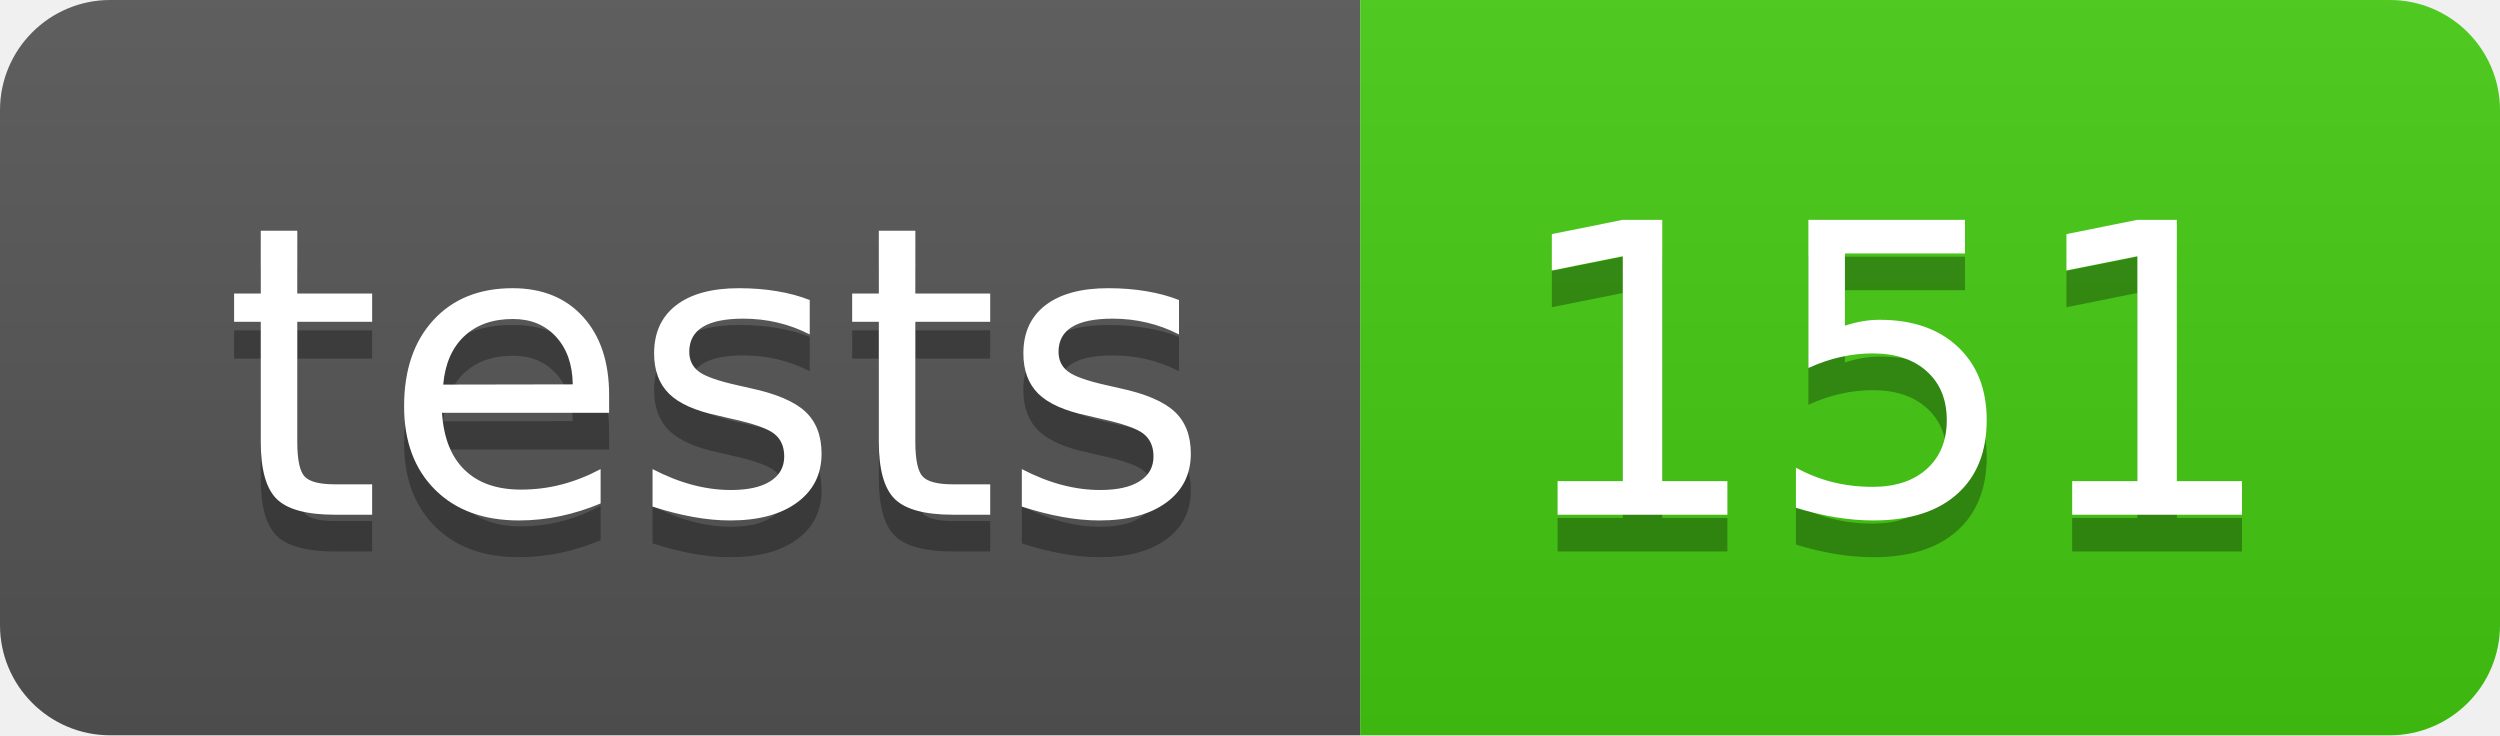
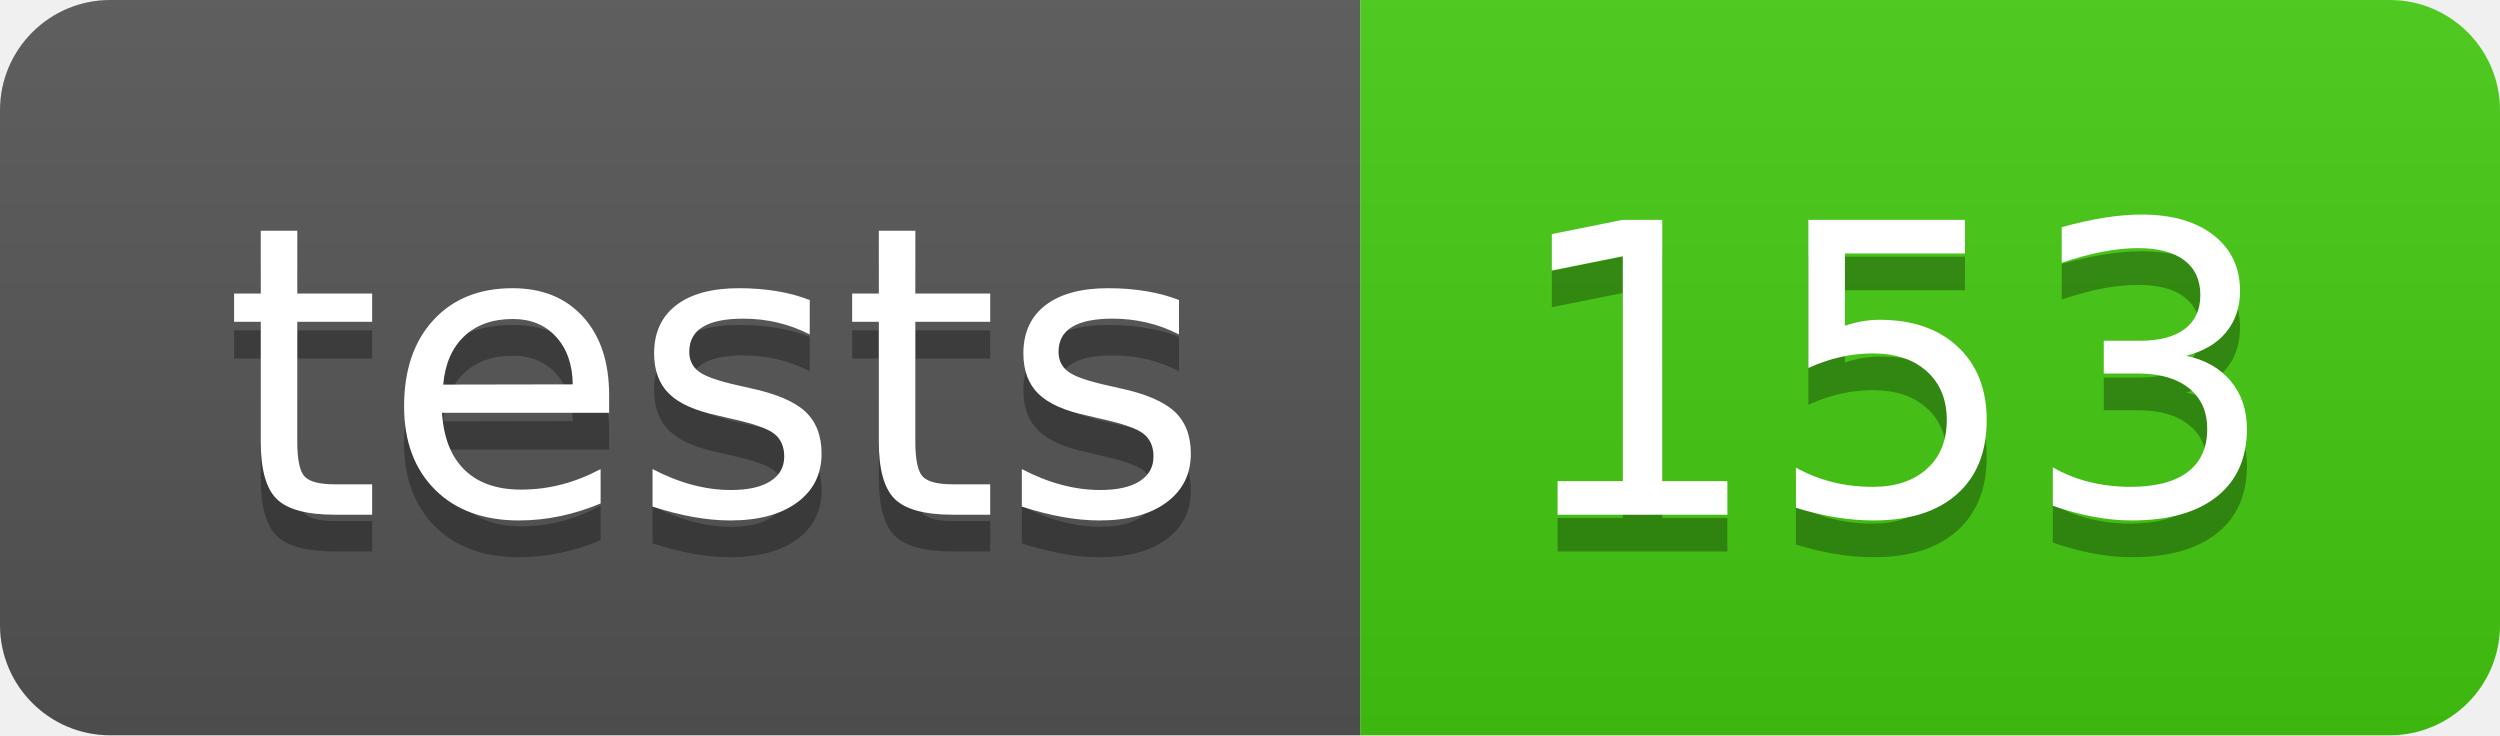
- <svg xmlns="http://www.w3.org/2000/svg" width="68" height="20" role="img" aria-label="tests: 151">
+ <svg xmlns="http://www.w3.org/2000/svg" width="68" height="20" role="img" aria-label="tests: 153">
  <linearGradient id="s" x2="0" y2="100%">
    <stop offset="0" stop-color="#bbb" stop-opacity=".1" />
    <stop offset="1" stop-opacity=".1" />
  </linearGradient>
  <clipPath id="r">
    <rect width="68" height="20" rx="3" fill="#fff" />
  </clipPath>
  <g clip-path="url(#r)">
    <rect width="37" height="20" fill="#555" />
    <rect x="37" width="31" height="20" fill="#4c1" />
    <rect width="68" height="20" fill="url(#s)" />
  </g>
  <g fill="#fff" text-anchor="middle" font-family="Verdana,Geneva,DejaVu Sans,sans-serif" text-rendering="geometricPrecision" font-size="110">
    <text aria-hidden="true" x="195" y="150" fill="#010101" fill-opacity=".3" transform="scale(.1)" textLength="270">tests</text>
    <text x="195" y="140" transform="scale(.1)" fill="#fff" textLength="270">tests</text>
-     <text aria-hidden="true" x="515" y="150" fill="#010101" fill-opacity=".3" transform="scale(.1)" textLength="210">151</text>
-     <text x="515" y="140" transform="scale(.1)" fill="#fff" textLength="210">151</text>
+     <text aria-hidden="true" x="515" y="150" fill="#010101" fill-opacity=".3" transform="scale(.1)" textLength="210">153</text>
+     <text x="515" y="140" transform="scale(.1)" fill="#fff" textLength="210">153</text>
  </g>
</svg>
